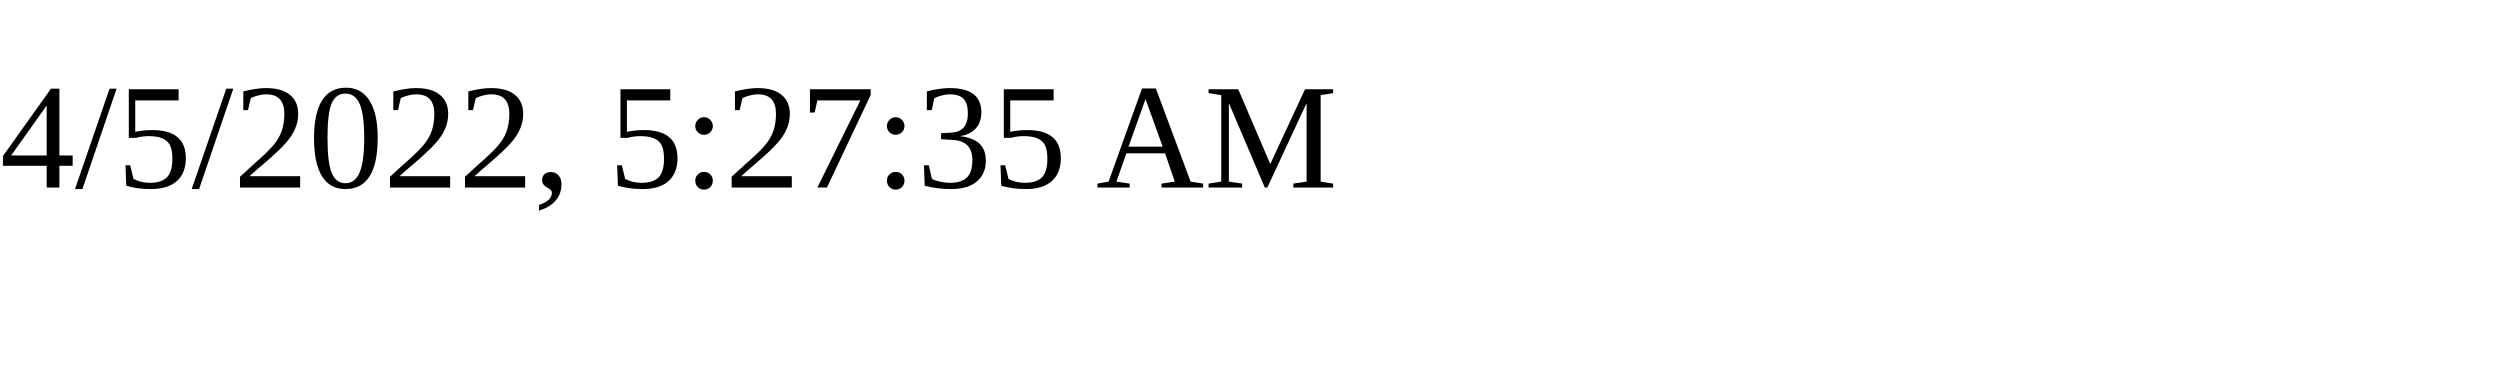
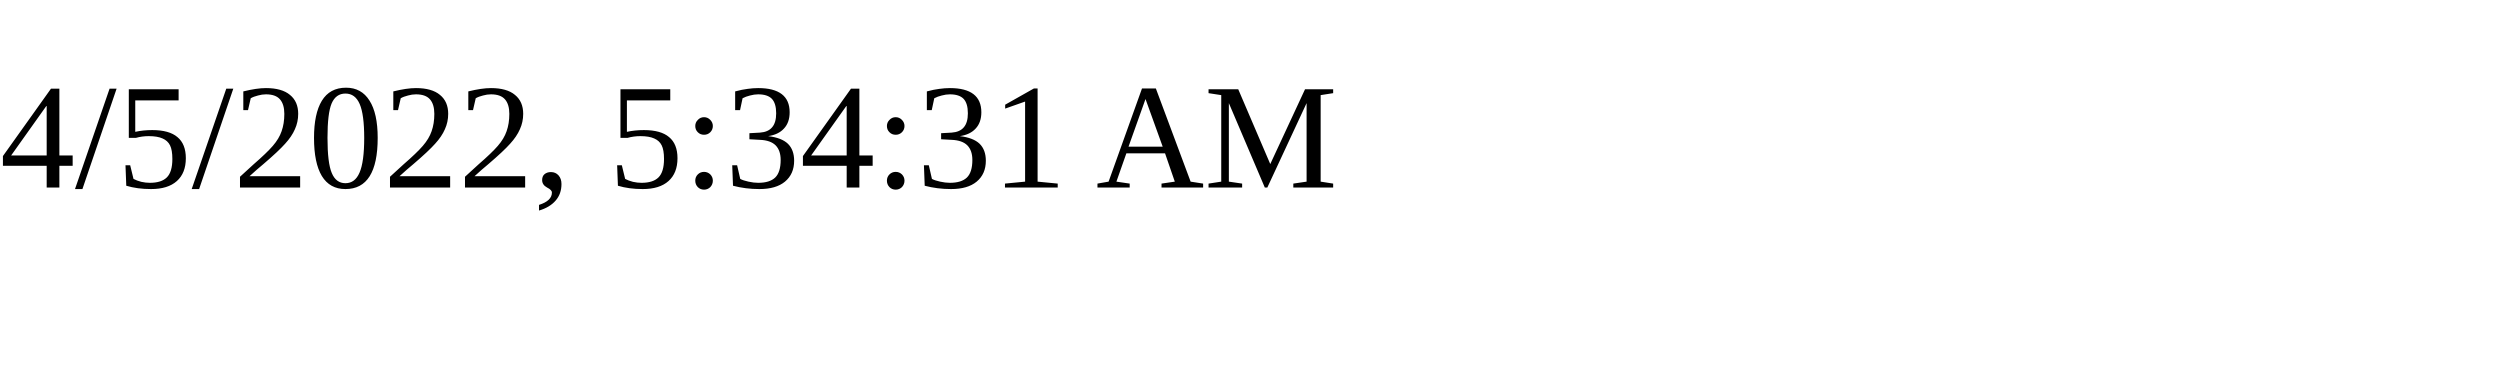
<svg xmlns="http://www.w3.org/2000/svg" height="30" width="200">
-   <text x="0" y="15">4/5/2022, 5:27:35 AM</text>
+   <text x="0" y="15">4/5/2022, 5:34:31 AM</text>
</svg>
